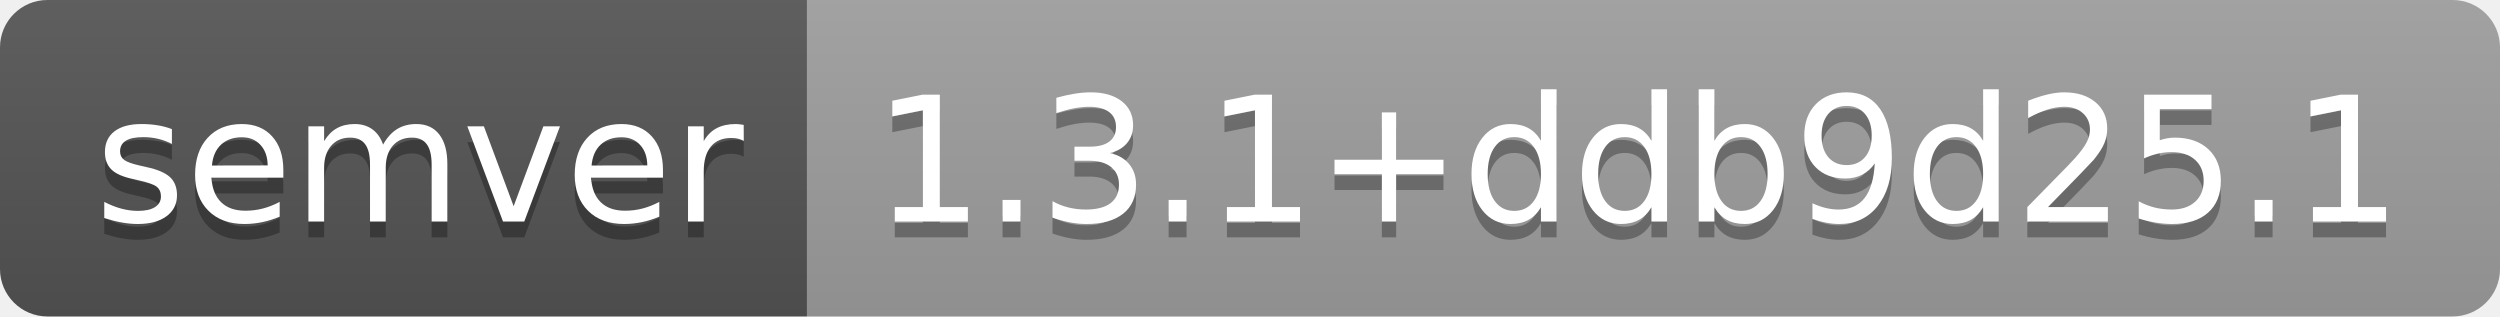
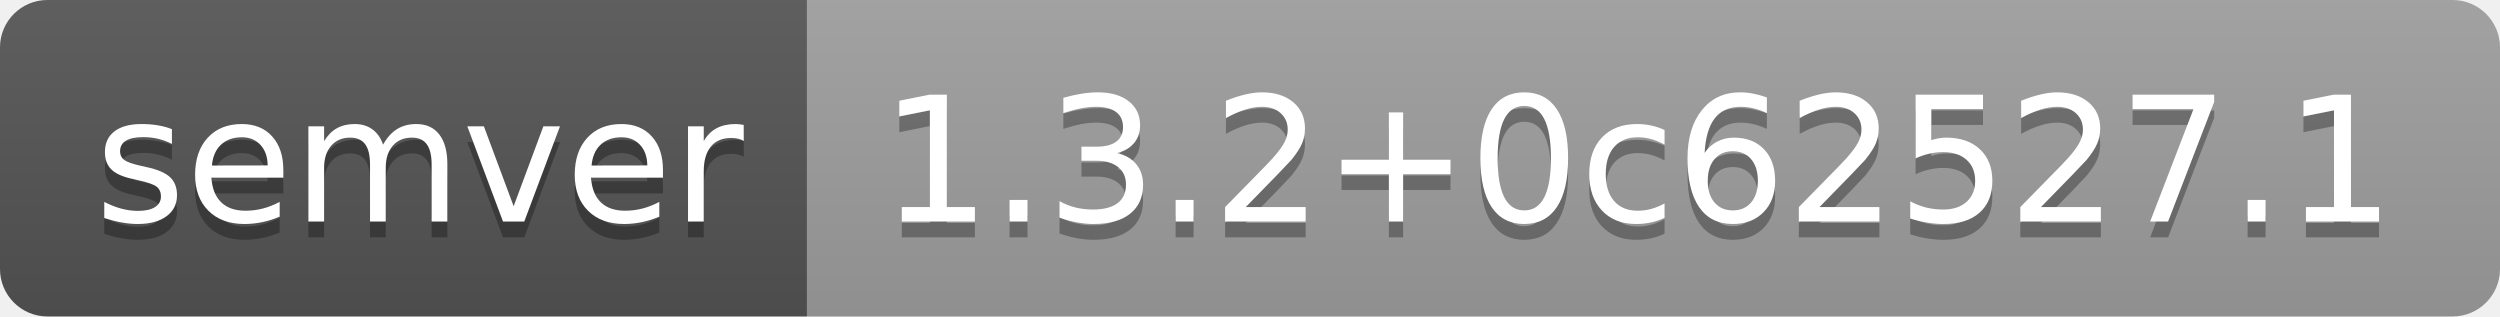
- <svg xmlns="http://www.w3.org/2000/svg" width="158" height="20" role="img" aria-label="semver: 1.3.1+ddb9d25.1">
+ <svg xmlns="http://www.w3.org/2000/svg" width="158" height="20" role="img" aria-label="semver: 1.3.2+0c62527.1">
  <linearGradient id="s" x2="0" y2="100%">
    <stop offset="0" stop-color="#bbb" stop-opacity=".1" />
    <stop offset="1" stop-opacity=".1" />
  </linearGradient>
  <clipPath id="r">
    <rect width="158" height="20" rx="3" fill="#fff" />
  </clipPath>
  <g clip-path="url(#r)">
    <rect width="51" height="20" fill="#555" />
    <rect x="51" width="107" height="20" fill="#9f9f9f" />
    <rect width="158" height="20" fill="url(#s)" />
  </g>
  <g fill="#fff" text-anchor="middle" font-family="Verdana,Geneva,DejaVu Sans,sans-serif" text-rendering="geometricPrecision" font-size="110">
    <text aria-hidden="true" x="265" y="150" fill="#010101" fill-opacity=".3" transform="scale(.1)" textLength="410">semver</text>
    <text x="265" y="140" transform="scale(.1)" fill="#fff" textLength="410">semver</text>
-     <text aria-hidden="true" x="1035" y="150" fill="#010101" fill-opacity=".3" transform="scale(.1)" textLength="970">1.3.1+ddb9d25.1</text>
-     <text x="1035" y="140" transform="scale(.1)" fill="#fff" textLength="970">1.3.1+ddb9d25.1</text>
+     <text aria-hidden="true" x="1035" y="150" fill="#010101" fill-opacity=".3" transform="scale(.1)" textLength="970">1.3.2+0c62527.1</text>
+     <text x="1035" y="140" transform="scale(.1)" fill="#fff" textLength="970">1.3.2+0c62527.1</text>
  </g>
</svg>
